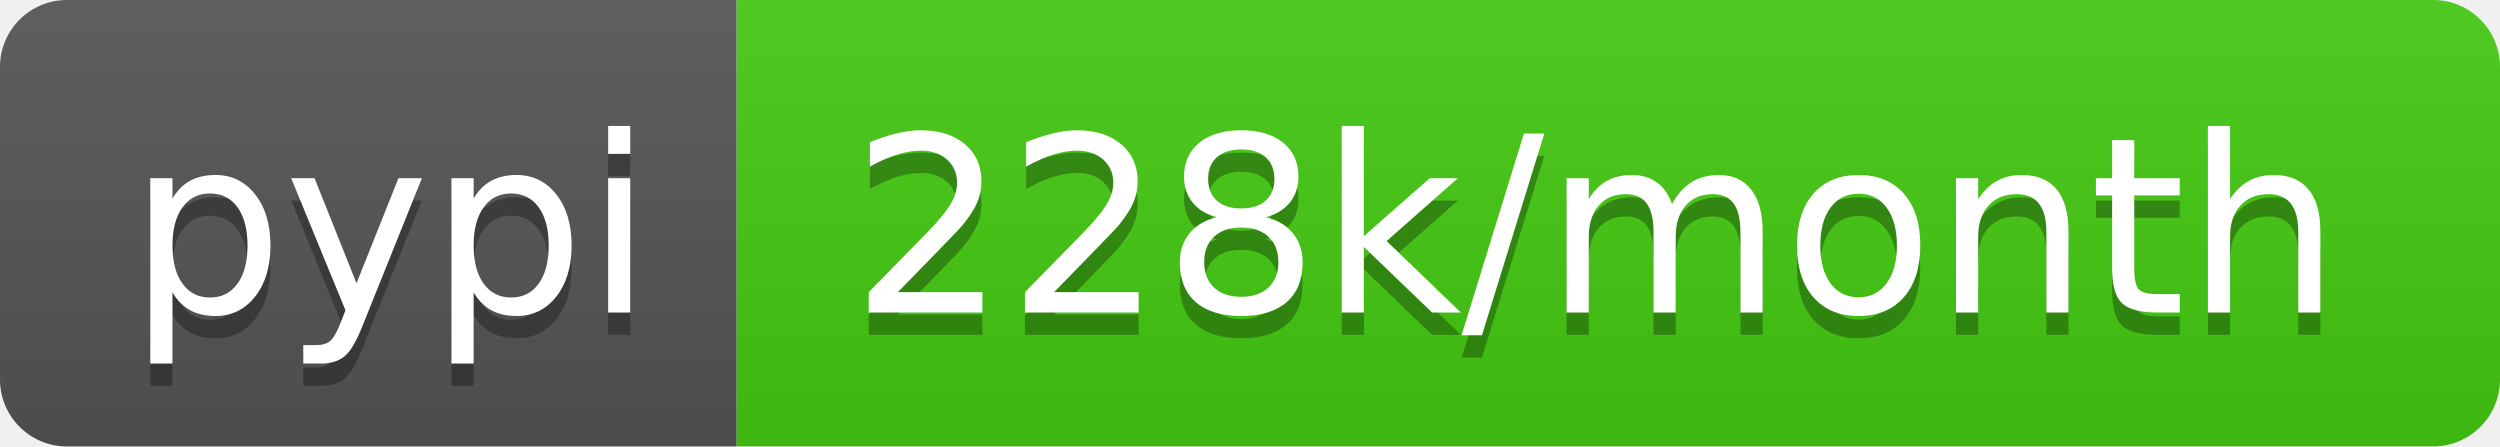
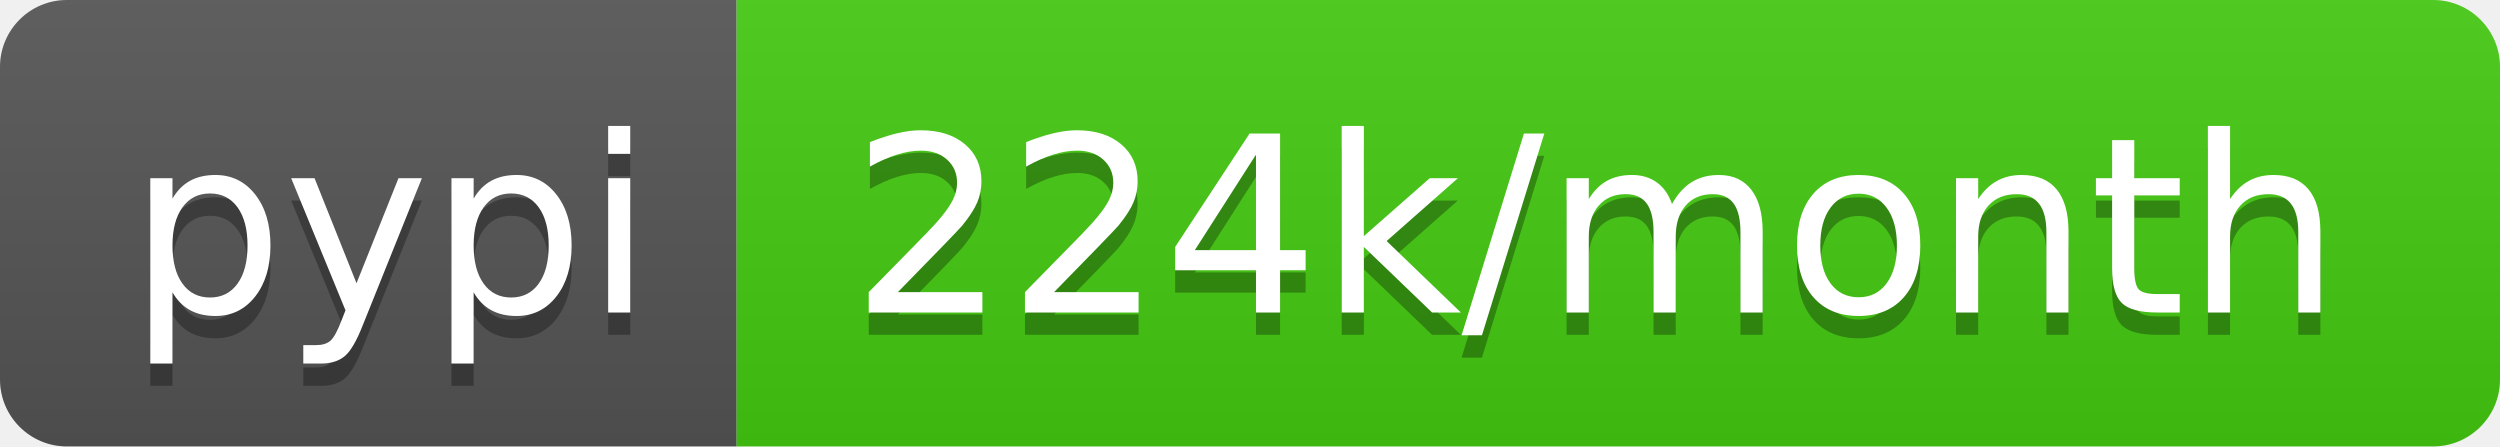
<svg xmlns="http://www.w3.org/2000/svg" width="112" height="20">
  <linearGradient id="b" x2="0" y2="100%">
    <stop offset="0" stop-color="#bbb" stop-opacity=".1" />
    <stop offset="1" stop-opacity=".1" />
  </linearGradient>
  <clipPath id="a">
    <rect width="112" height="20" rx="3" fill="#fff" />
  </clipPath>
  <g clip-path="url(#a)">
    <path fill="#555" d="M0 0h33v20H0z" />
    <path fill="#4c1" d="M33 0h79v20H33z" />
    <path fill="url(#b)" d="M0 0h112v20H0z" />
  </g>
  <g fill="#fff" text-anchor="middle" font-family="DejaVu Sans,Verdana,Geneva,sans-serif" font-size="110">
    <text x="175" y="150" fill="#010101" fill-opacity=".3" transform="scale(.1)" textLength="230">pypi</text>
    <text x="175" y="140" transform="scale(.1)" textLength="230">pypi</text>
-     <text x="715" y="150" fill="#010101" fill-opacity=".3" transform="scale(.1)" textLength="690">228k/month</text>
-     <text x="715" y="140" transform="scale(.1)" textLength="690">228k/month</text>
+     <text x="715" y="150" fill="#010101" fill-opacity=".3" transform="scale(.1)" textLength="690">224k/month</text>
+     <text x="715" y="140" transform="scale(.1)" textLength="690">224k/month</text>
  </g>
</svg>
